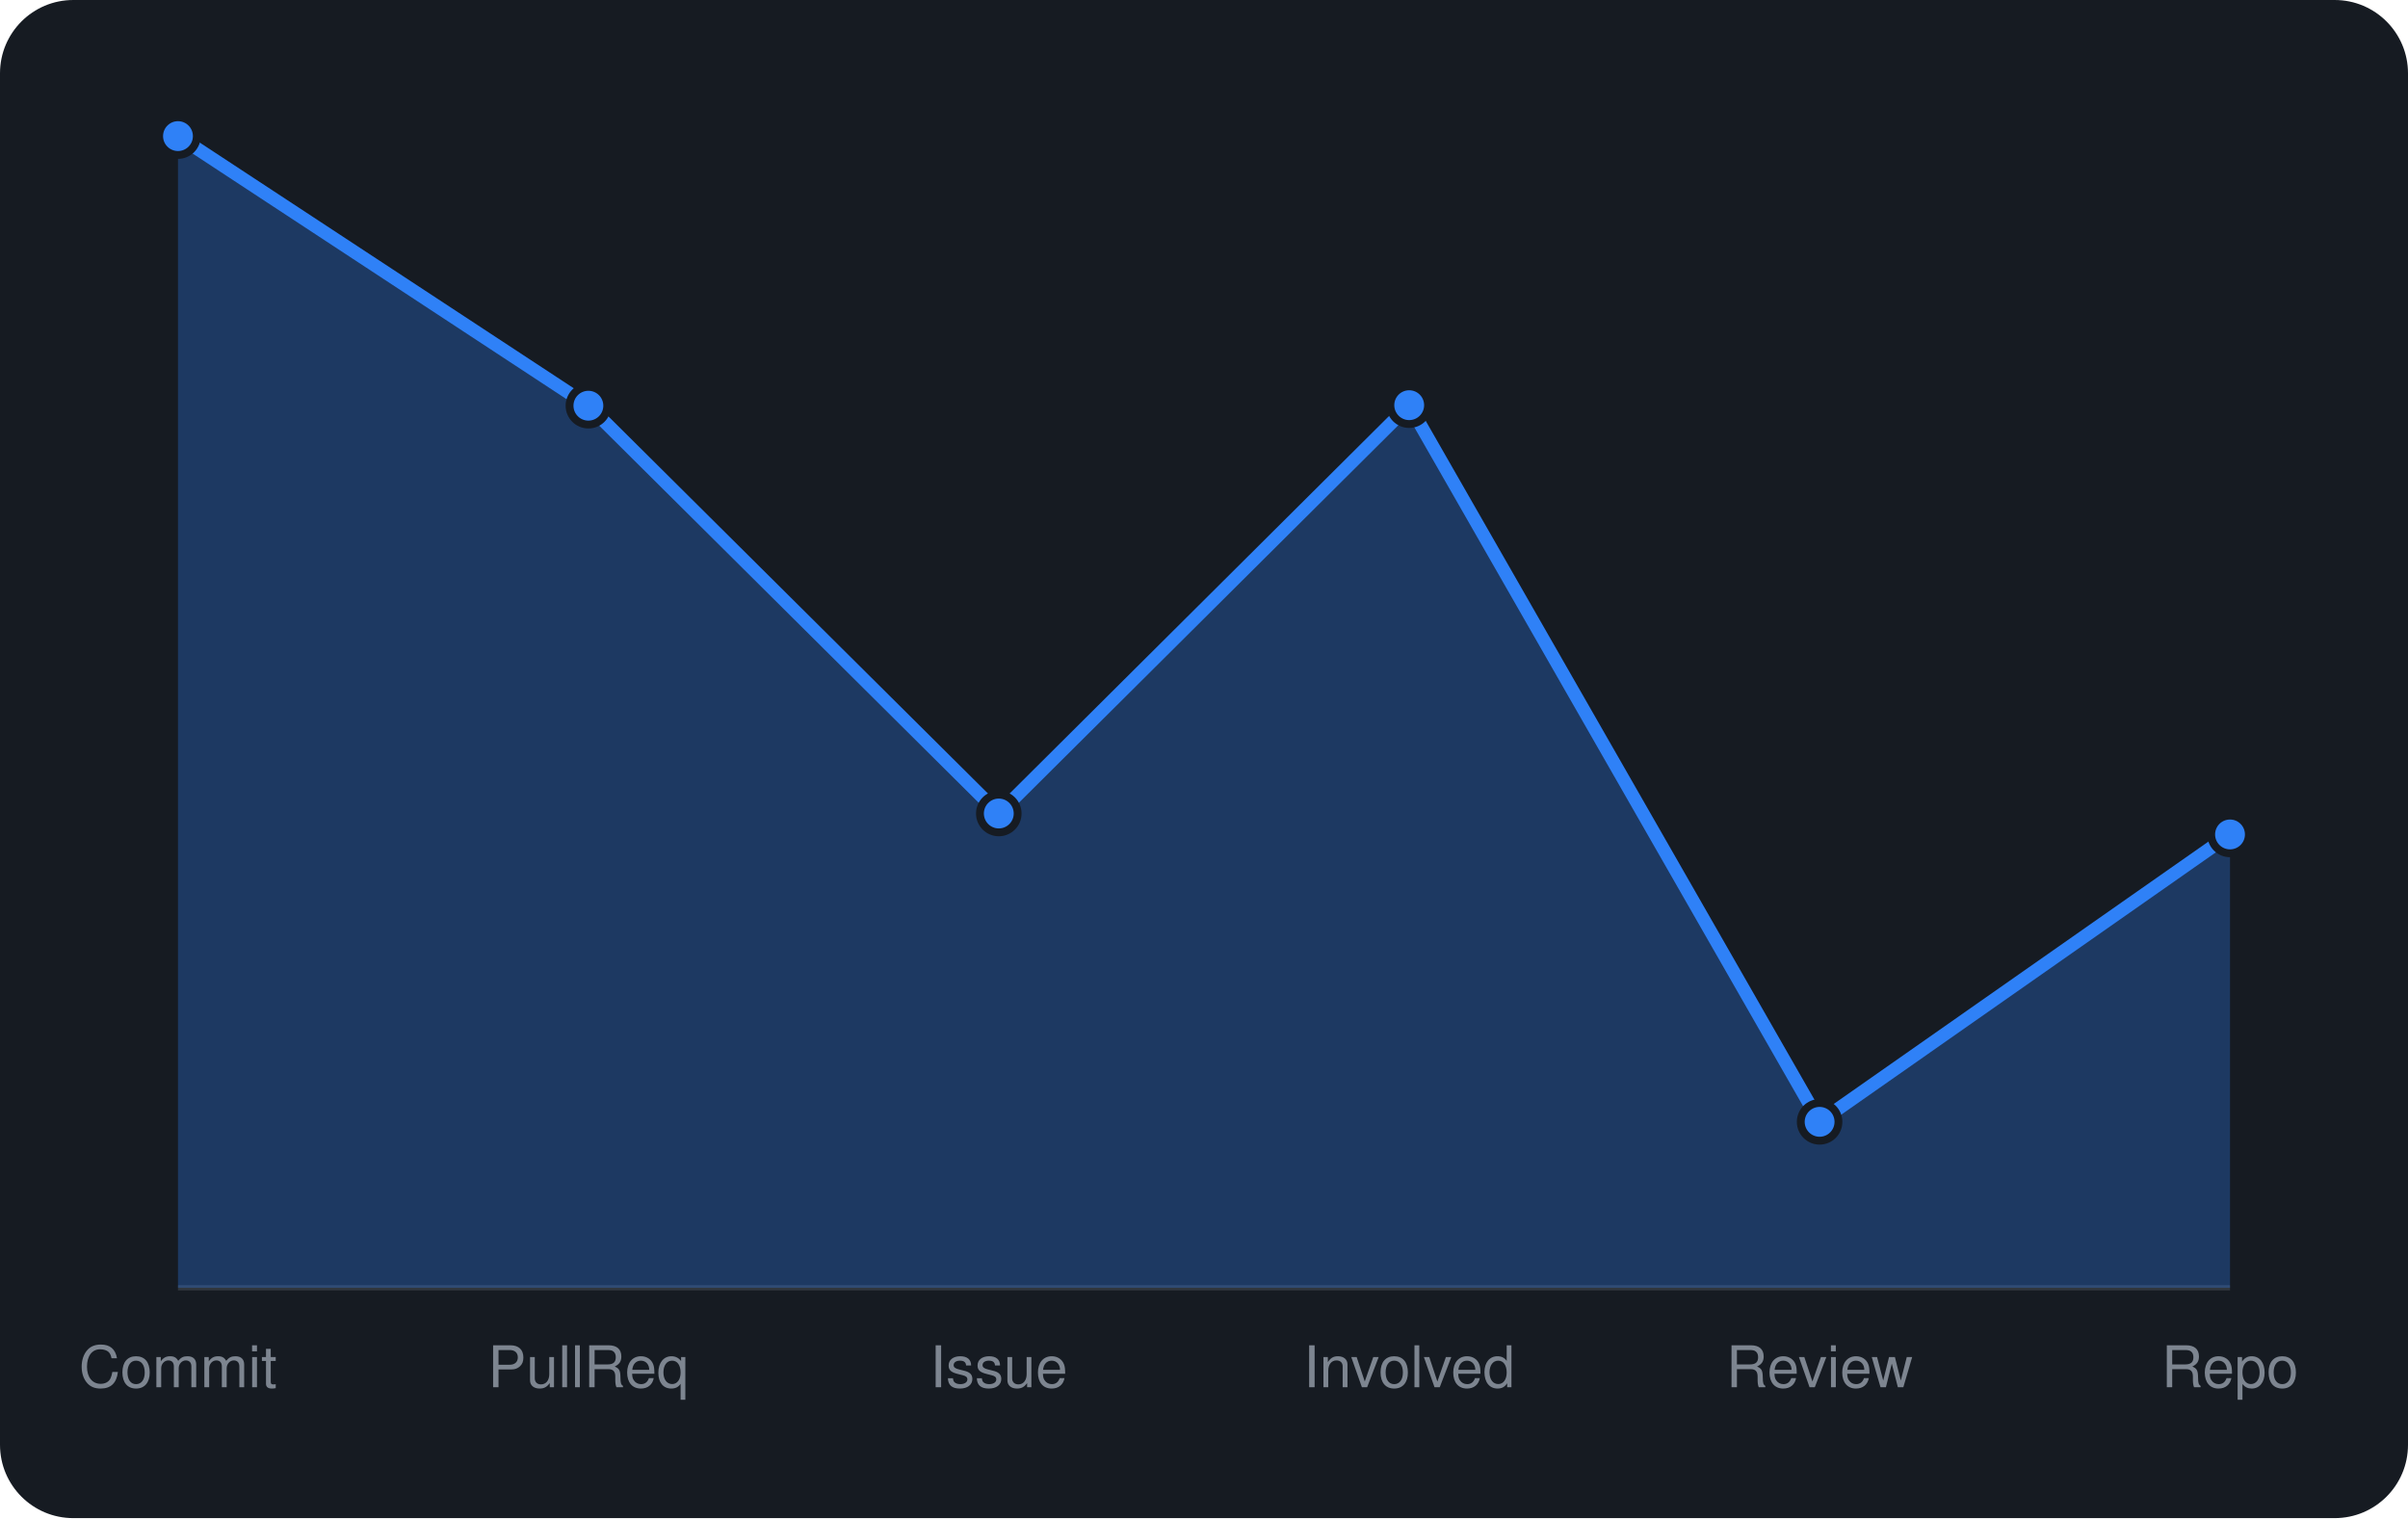
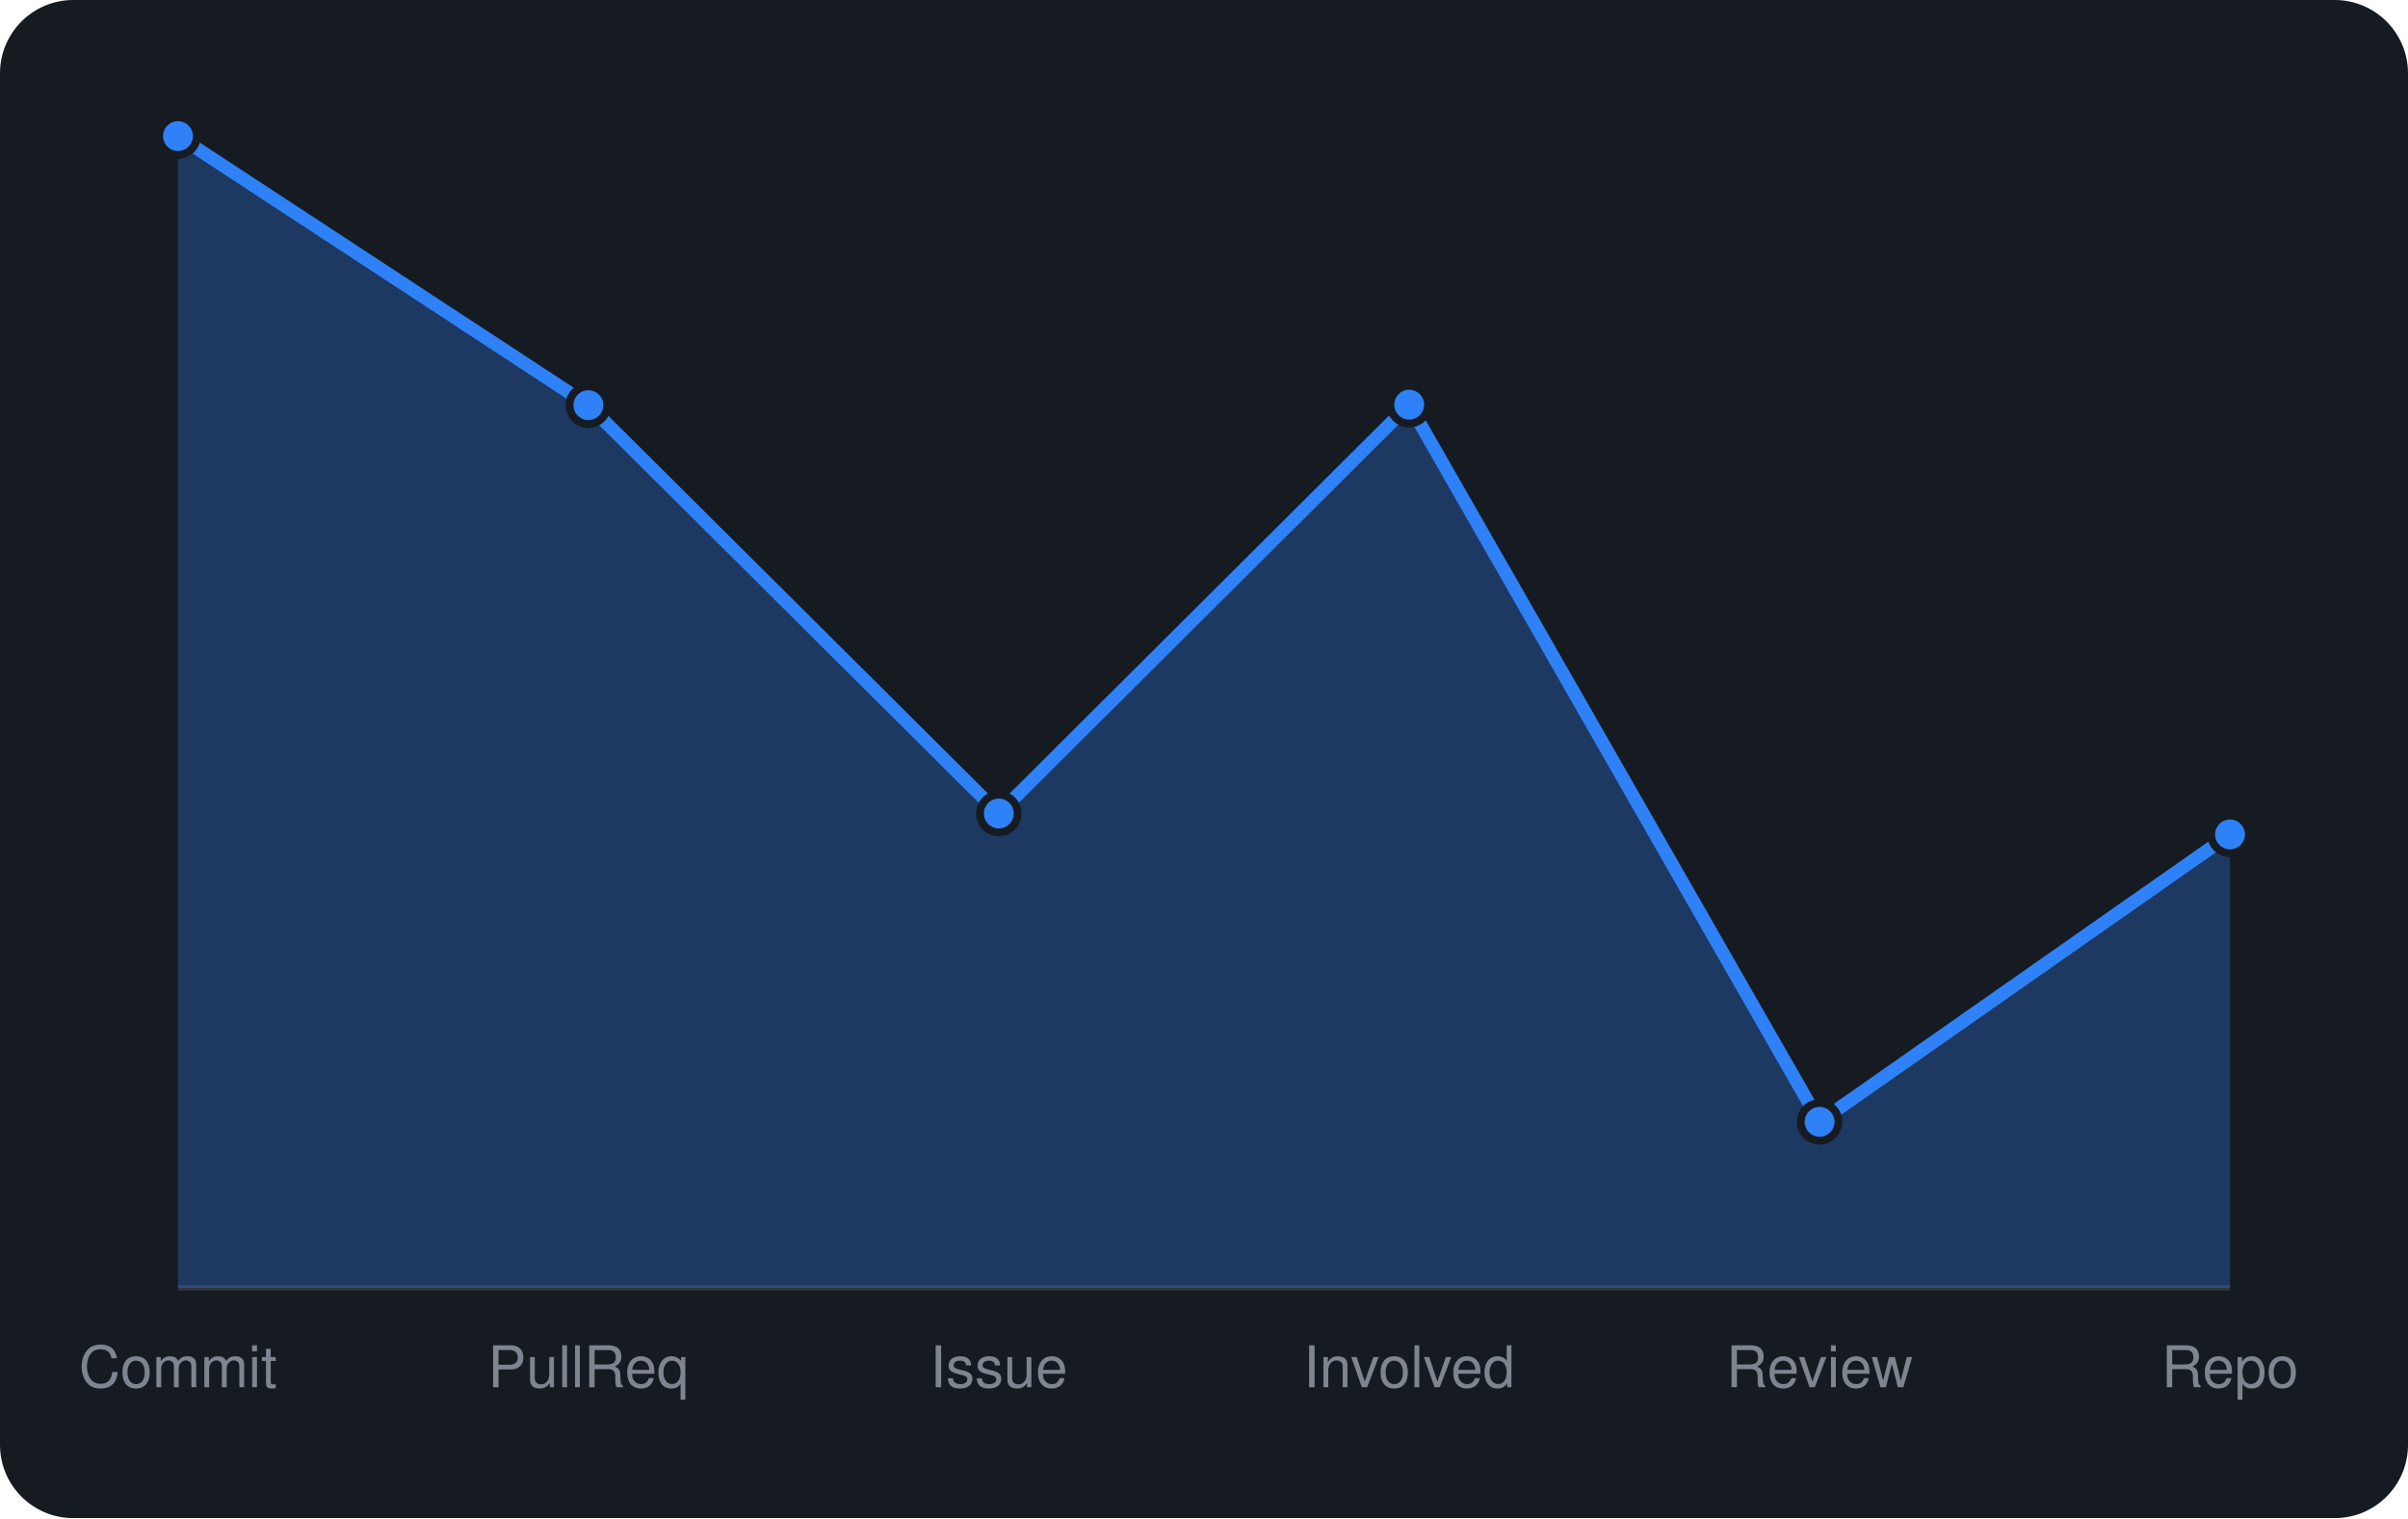
<svg xmlns="http://www.w3.org/2000/svg" viewBox="0 0 460 290" width="460" height="290" font-family="-apple-system,BlinkMacSystemFont,'Segoe UI',Helvetica,Arial,sans-serif">
  <rect width="460" height="290" rx="14" fill="#161b22" />
  <line x1="34" y1="246" x2="426" y2="246" stroke="#30363d" />
-   <path d="M34.0 246 L34.0 26.0L112.4 77.5L190.8 155.4L269.2 77.4L347.6 214.3L426.0 159.4 L426.0 246 Z" fill="rgba(47,129,247,0.3)" />
-   <path d="M34.0 26.0L112.4 77.5L190.8 155.4L269.2 77.4L347.6 214.3L426.0 159.4" fill="none" stroke="#2f81f7" stroke-width="2.5" stroke-linejoin="round" />
+   <path d="M34.0 246 L34.0 26.0L112.4 77.4L190.8 155.4L269.2 77.3L347.6 214.3L426.0 159.4 L426.0 246 Z" fill="rgba(47,129,247,0.3)" />
+   <path d="M34.0 26.0L112.4 77.4L190.8 155.4L269.2 77.3L347.6 214.3L426.0 159.4" fill="none" stroke="#2f81f7" stroke-width="2.5" stroke-linejoin="round" />
  <circle cx="34.0" cy="26.0" r="3.6" fill="#2f81f7" stroke="#161b22" stroke-width="1.5" />
-   <circle cx="112.4" cy="77.5" r="3.6" fill="#2f81f7" stroke="#161b22" stroke-width="1.5" />
+   <circle cx="112.4" cy="77.4" r="3.6" fill="#2f81f7" stroke="#161b22" stroke-width="1.5" />
  <circle cx="190.8" cy="155.4" r="3.6" fill="#2f81f7" stroke="#161b22" stroke-width="1.5" />
-   <circle cx="269.2" cy="77.4" r="3.6" fill="#2f81f7" stroke="#161b22" stroke-width="1.5" />
+   <circle cx="269.2" cy="77.3" r="3.6" fill="#2f81f7" stroke="#161b22" stroke-width="1.5" />
  <circle cx="347.6" cy="214.3" r="3.6" fill="#2f81f7" stroke="#161b22" stroke-width="1.5" />
  <circle cx="426.0" cy="159.4" r="3.6" fill="#2f81f7" stroke="#161b22" stroke-width="1.5" />
  <text x="34.0" y="265" text-anchor="middle" font-size="11" fill="#7d8590">Commit</text>
  <text x="112.4" y="265" text-anchor="middle" font-size="11" fill="#7d8590">PullReq</text>
  <text x="190.8" y="265" text-anchor="middle" font-size="11" fill="#7d8590">Issue</text>
  <text x="269.2" y="265" text-anchor="middle" font-size="11" fill="#7d8590">Involved</text>
  <text x="347.6" y="265" text-anchor="middle" font-size="11" fill="#7d8590">Review</text>
  <text x="426.0" y="265" text-anchor="middle" font-size="11" fill="#7d8590">Repo</text>
</svg>
